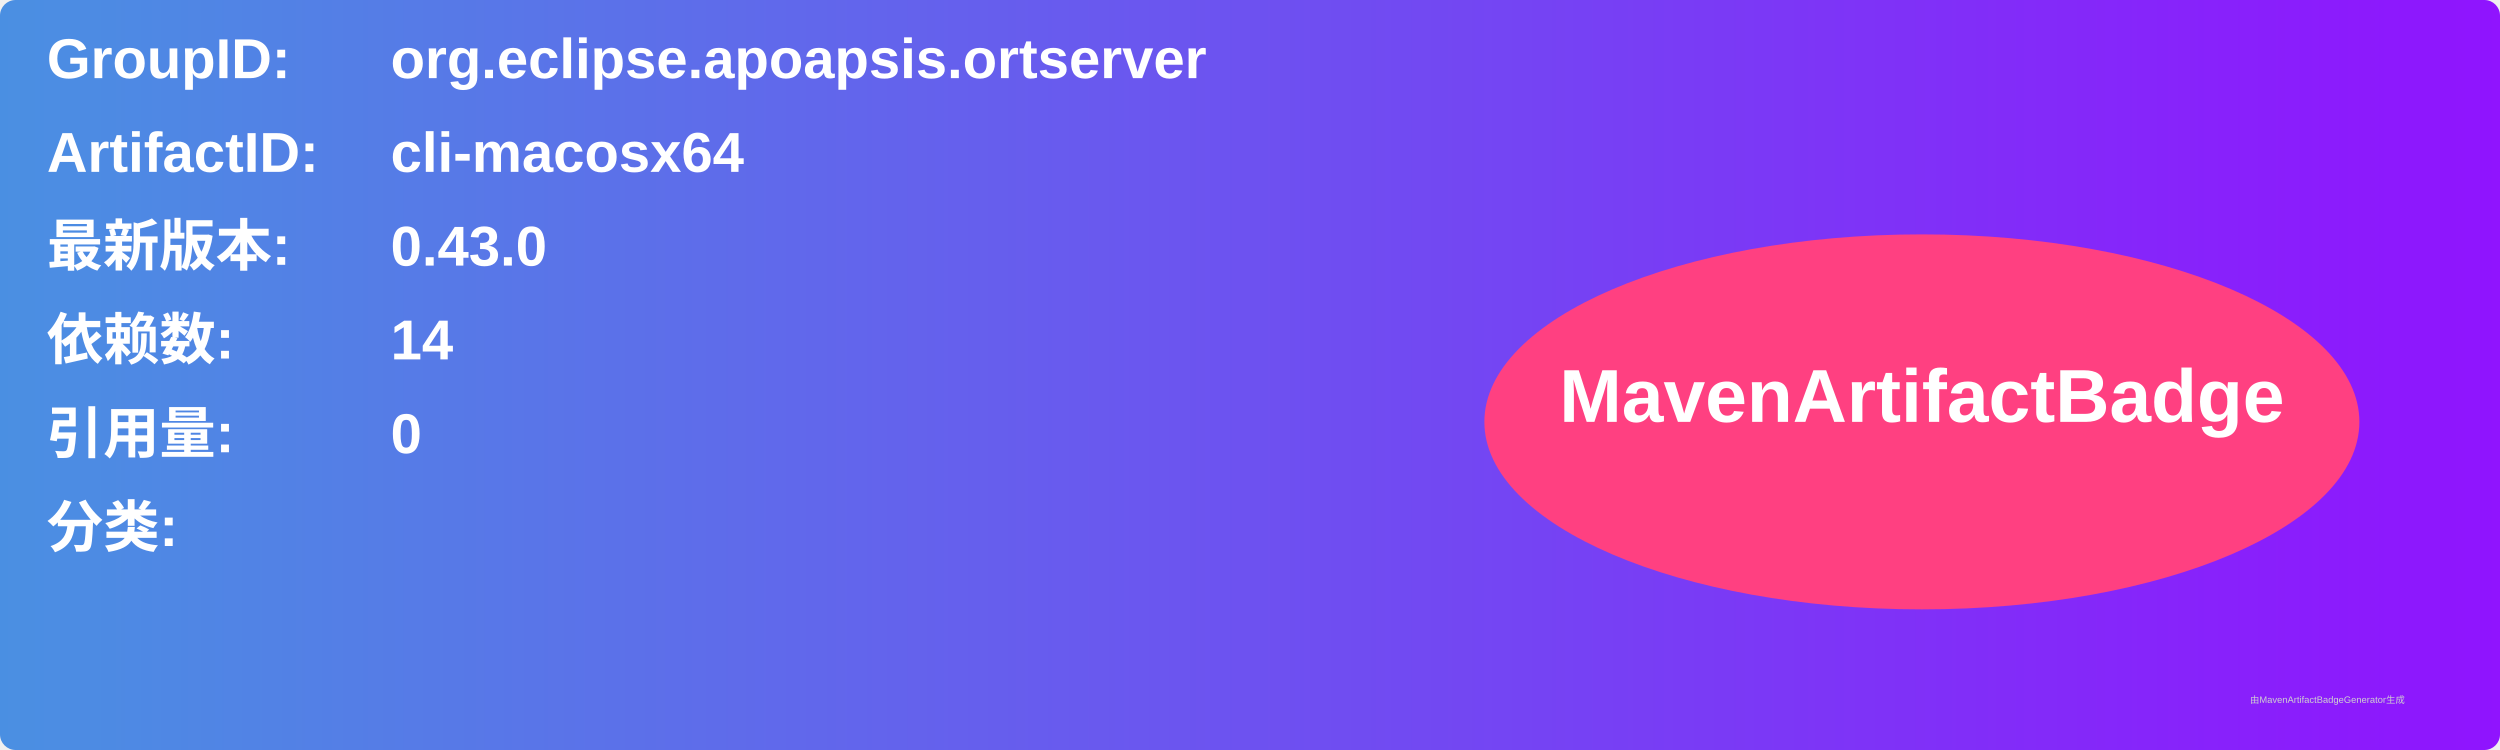
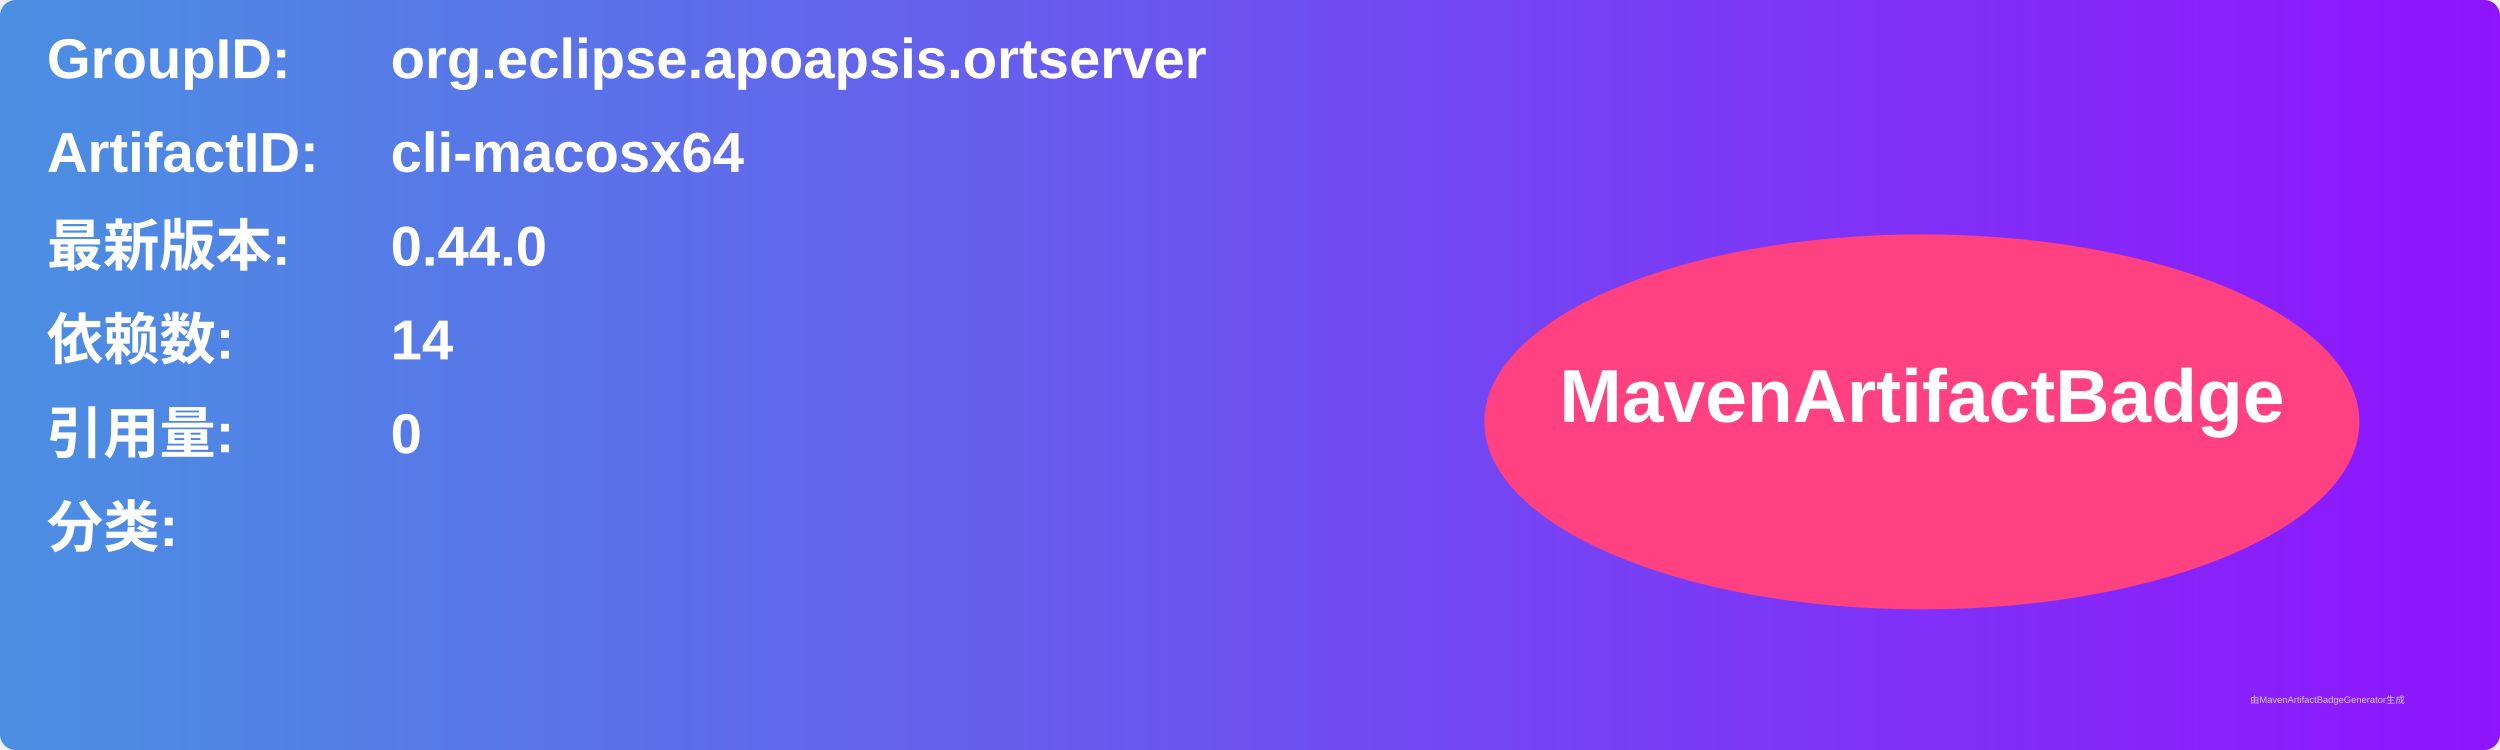
<svg xmlns="http://www.w3.org/2000/svg" width="800" height="240" viewBox="0 0 800 240">
  <linearGradient id="grad" x1="0%" y1="0%" x2="100%" y2="0%">
    <stop offset="0%" stop-color="#4a90e2" />
    <stop offset="100%" stop-color="#9013fe" />
  </linearGradient>
  <rect width="100%" height="100%" rx="5" ry="5" fill="url(#grad)" />
  <g transform="translate(15, 15)">
    <text x="0" y="10" font-family="Arial" font-size="18" fill="white" font-weight="bold" width="260">GroupID:</text>
    <text x="110" y="10" font-family="Arial" font-size="18" fill="white" font-weight="bold" width="460">org.eclipse.apoapsis.ortserver</text>
    <text x="0" y="40" font-family="Arial" font-size="18" fill="white" font-weight="bold" width="260">ArtifactID:</text>
    <text x="110" y="40" font-family="Arial" font-size="18" fill="white" font-weight="bold" width="460">cli-macosx64</text>
    <text x="0" y="70" font-family="Arial" font-size="18" fill="white" font-weight="bold">最新版本:</text>
    <text x="110" y="70" font-family="Arial" font-size="18" fill="white" font-weight="bold">
-       <tspan font-weight="bold">0.43.0</tspan>
+       <tspan font-weight="bold">0.44.0</tspan>
    </text>
    <text x="0" y="100" font-family="Arial" font-size="18" fill="white" font-weight="bold">依赖数: </text>
    <text x="110" y="100" font-family="Arial" font-size="18" fill="white">
      <tspan font-weight="bold">14</tspan>
    </text>
    <text x="0" y="130" font-family="Arial" font-size="18" fill="white" font-weight="bold">引用量: </text>
    <text x="110" y="130" font-family="Arial" font-size="18" fill="white">
      <tspan font-weight="bold">0</tspan>
    </text>
    <text x="0" y="160" font-family="Arial" font-size="18" fill="white" font-weight="bold">分类:</text>
    <text x="10" y="190" font-family="Arial" font-size="10" fill="white">
      <tspan font-weight="bold" />
    </text>
    <ellipse cx="600" cy="120" rx="140" ry="60" fill="#ff4081" />
    <text x="600" y="120" text-anchor="middle" font-family="Arial" font-size="24" fill="white" font-weight="bold">MavenArtifactBadge</text>
  </g>
  <text x="720" y="225" font-family="Arial" font-size="3" fill="#d0d0d0">由MavenArtifactBadgeGenerator生成</text>
</svg>
